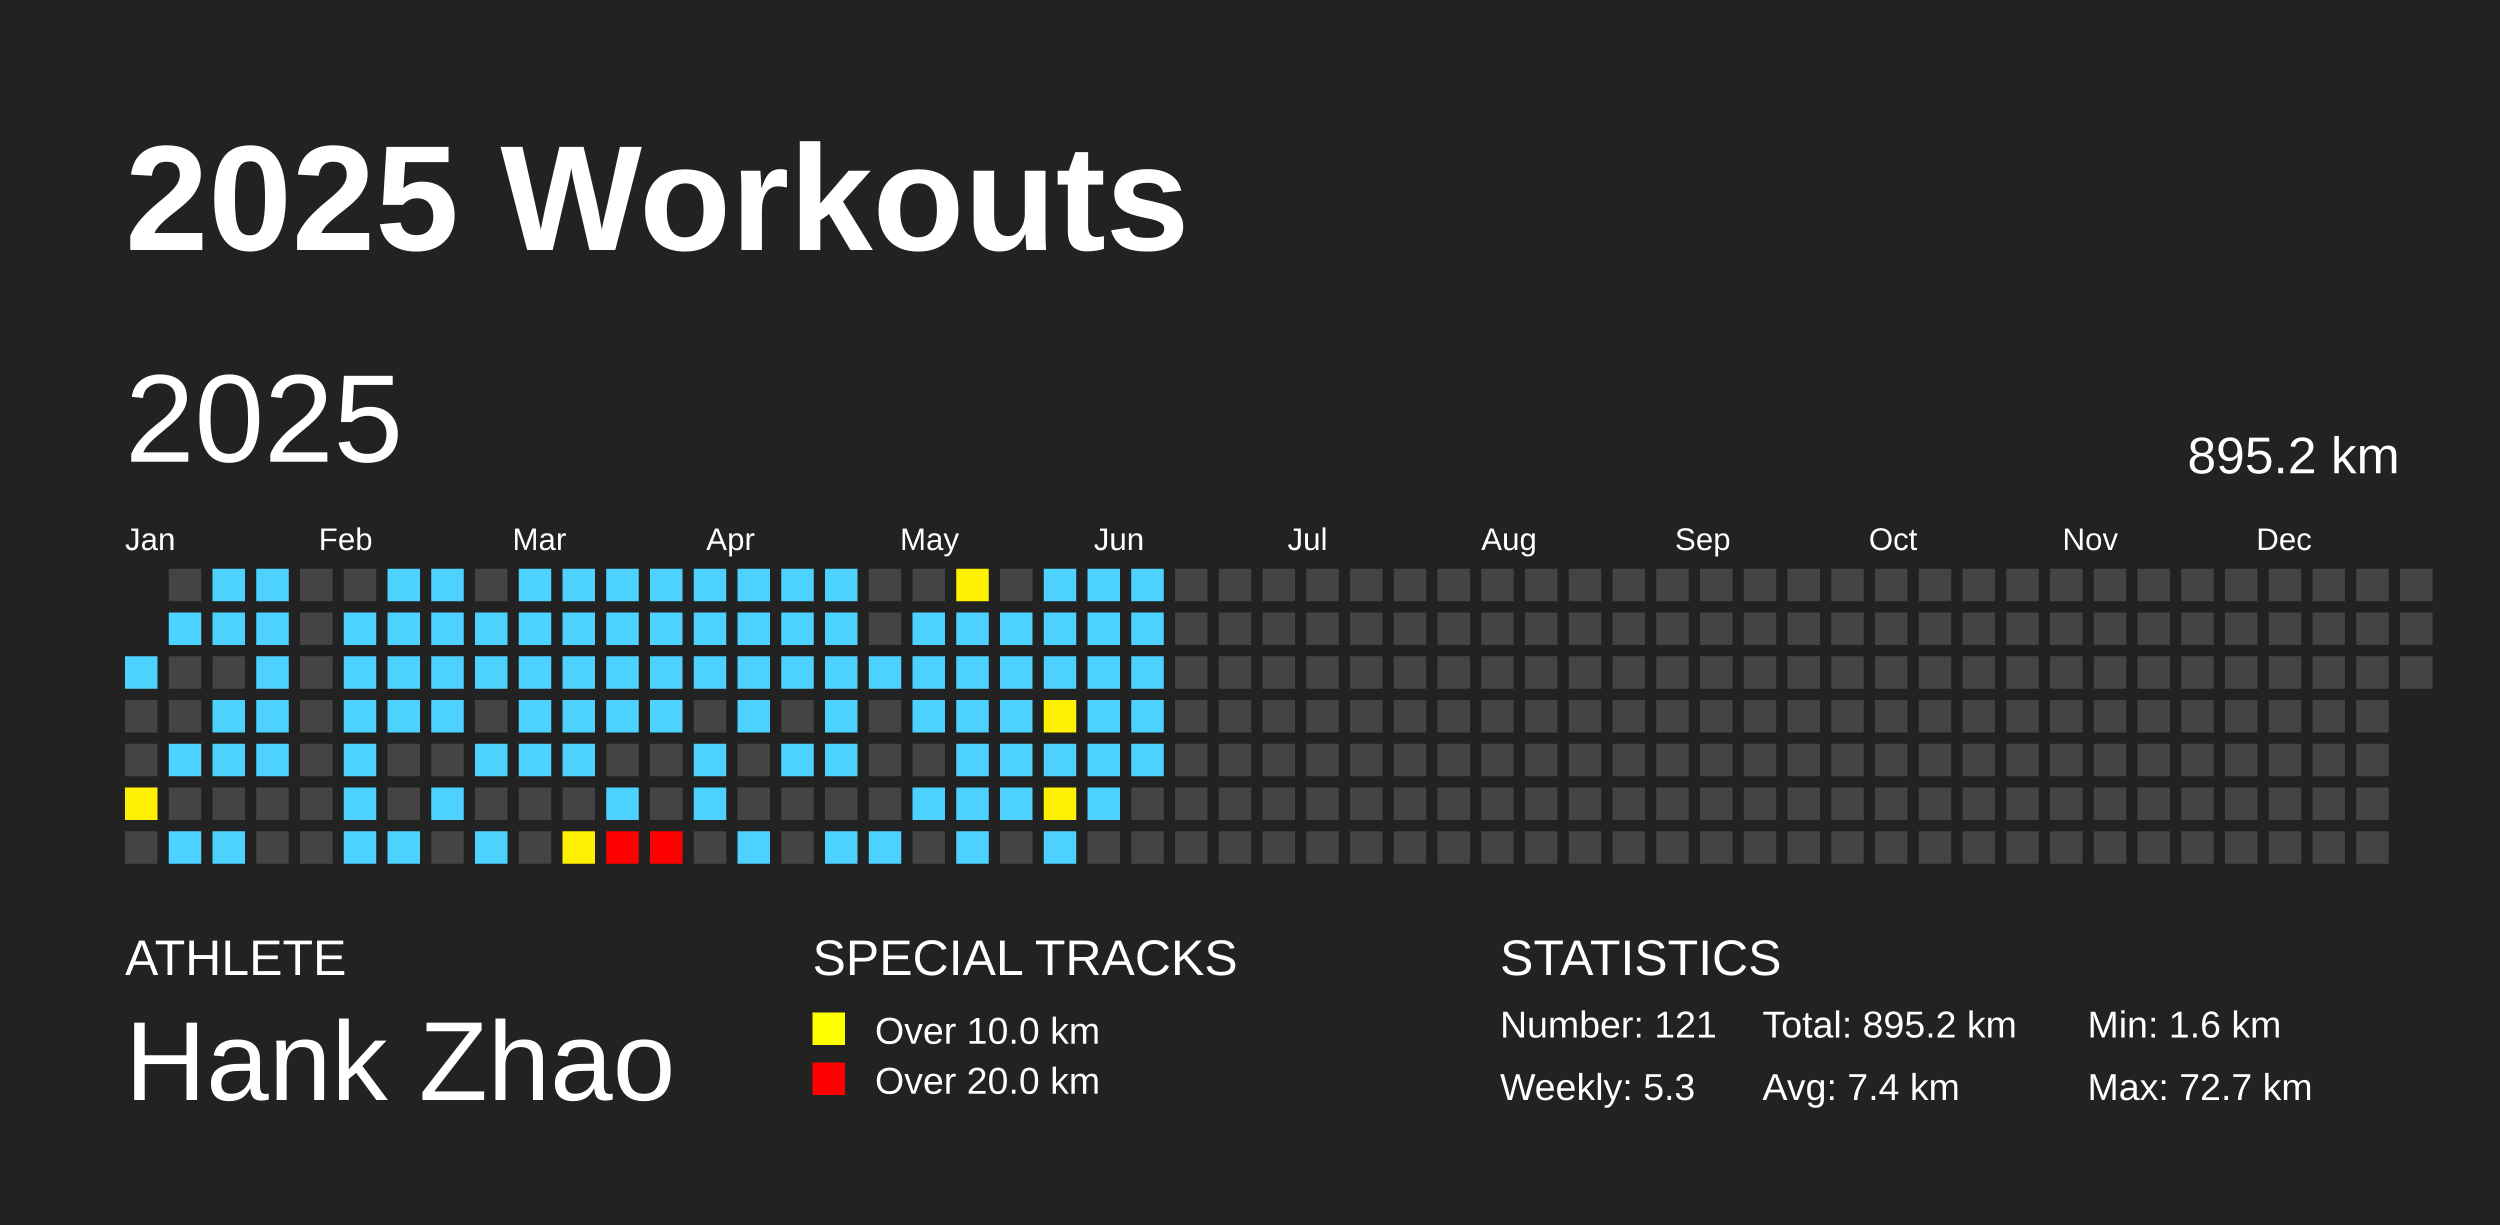
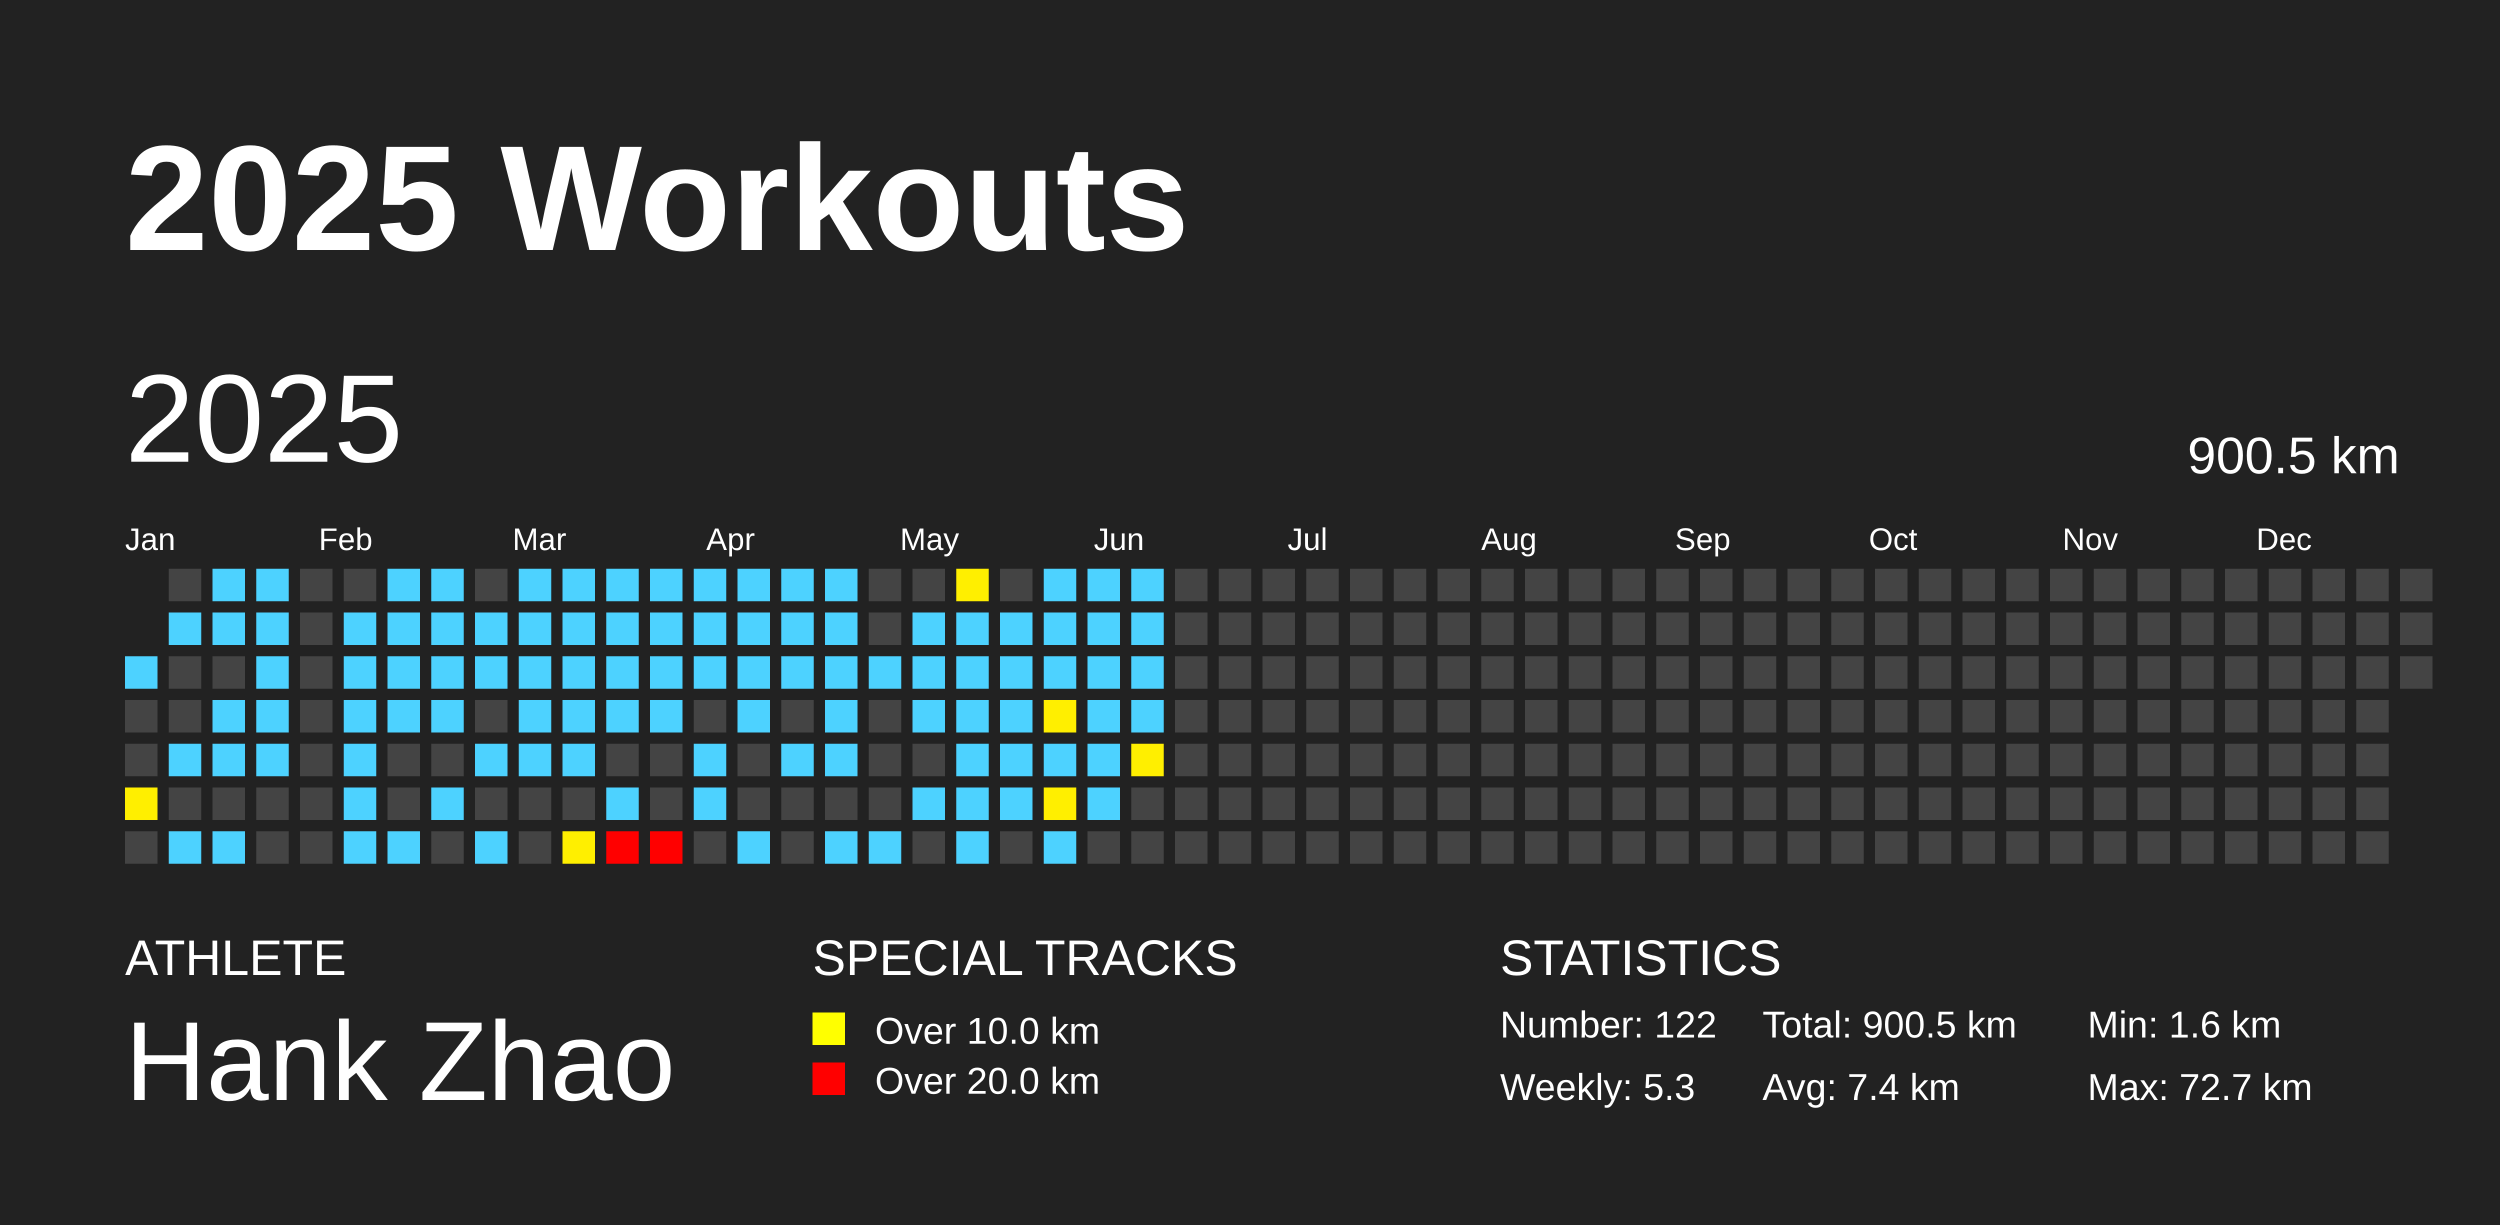
<svg xmlns="http://www.w3.org/2000/svg" baseProfile="full" height="98mm" version="1.1" viewBox="0,0,200,98" width="200mm">
  <defs />
  <rect fill="#222222" height="98" width="200" x="0" y="0" />
  <text fill="#FFFFFF" style="font-size:12px; font-family:Arial; font-weight:bold;" x="10" y="20">2025 Workouts</text>
  <text fill="#FFFFFF" style="font-size:4px; font-family:Arial" x="10" y="78">ATHLETE</text>
  <text fill="#FFFFFF" style="font-size:9px; font-family:Arial" x="10" y="88">Hank Zhao</text>
  <text fill="#FFFFFF" style="font-size:4px; font-family:Arial" x="65" y="78">SPECIAL TRACKS</text>
  <rect fill="yellow" height="2.6" width="2.6" x="65" y="81" />
  <text fill="#FFFFFF" style="font-size:3px; font-family:Arial" x="70" y="83.5">Over 10.0 km</text>
  <rect fill="red" height="2.6" width="2.6" x="65" y="85" />
  <text fill="#FFFFFF" style="font-size:3px; font-family:Arial" x="70" y="87.5">Over 20.0 km</text>
  <text fill="#FFFFFF" style="font-size:4px; font-family:Arial" x="120" y="78">STATISTICS</text>
-   <text fill="#FFFFFF" style="font-size:3px; font-family:Arial" x="120" y="83">Number: 121</text>
+   <text fill="#FFFFFF" style="font-size:3px; font-family:Arial" x="120" y="83">Number: 122</text>
  <text fill="#FFFFFF" style="font-size:3px; font-family:Arial" x="120" y="88">Weekly: 5.3</text>
-   <text fill="#FFFFFF" style="font-size:3px; font-family:Arial" x="141" y="83">Total: 895.2 km</text>
+   <text fill="#FFFFFF" style="font-size:3px; font-family:Arial" x="141" y="83">Total: 900.5 km</text>
  <text fill="#FFFFFF" style="font-size:3px; font-family:Arial" x="141" y="88">Avg: 7.4 km</text>
  <text fill="#FFFFFF" style="font-size:3px; font-family:Arial" x="167" y="83">Min: 1.6 km</text>
  <text fill="#FFFFFF" style="font-size:3px; font-family:Arial" x="167" y="88">Max: 72.7 km</text>
  <text dominant-baseline="hanging" fill="#FFFFFF" style="font-size:10.0px; font-family:Arial;" x="10" y="30">2025</text>
-   <text dominant-baseline="hanging" fill="#FFFFFF" style="font-size:4.125px; font-family:Arial;" x="175" y="35">895.2 km</text>
+   <text dominant-baseline="hanging" fill="#FFFFFF" style="font-size:4.125px; font-family:Arial;" x="175" y="35">900.5 km</text>
  <text fill="#FFFFFF" style="font-size:2.5px; font-family:Arial" x="10.0" y="44">Jan</text>
  <text fill="#FFFFFF" style="font-size:2.5px; font-family:Arial" x="25.5" y="44">Feb</text>
  <text fill="#FFFFFF" style="font-size:2.5px; font-family:Arial" x="41.0" y="44">Mar</text>
  <text fill="#FFFFFF" style="font-size:2.5px; font-family:Arial" x="56.5" y="44">Apr</text>
  <text fill="#FFFFFF" style="font-size:2.5px; font-family:Arial" x="72.0" y="44">May</text>
  <text fill="#FFFFFF" style="font-size:2.5px; font-family:Arial" x="87.5" y="44">Jun</text>
  <text fill="#FFFFFF" style="font-size:2.5px; font-family:Arial" x="103.0" y="44">Jul</text>
  <text fill="#FFFFFF" style="font-size:2.5px; font-family:Arial" x="118.5" y="44">Aug</text>
  <text fill="#FFFFFF" style="font-size:2.5px; font-family:Arial" x="134.0" y="44">Sep</text>
  <text fill="#FFFFFF" style="font-size:2.5px; font-family:Arial" x="149.5" y="44">Oct</text>
  <text fill="#FFFFFF" style="font-size:2.5px; font-family:Arial" x="165.0" y="44">Nov</text>
  <text fill="#FFFFFF" style="font-size:2.5px; font-family:Arial" x="180.5" y="44">Dec</text>
  <rect fill="#4dd2ff" height="2.6" width="2.6" x="10.0" y="52.5" />
  <rect fill="#444444" height="2.6" width="2.6" x="10.0" y="56.0" />
  <rect fill="#444444" height="2.6" width="2.6" x="10.0" y="59.5" />
  <rect fill="#ffef00" height="2.6" width="2.6" x="10.0" y="63.0" />
  <rect fill="#444444" height="2.6" width="2.6" x="10.0" y="66.5" />
  <rect fill="#444444" height="2.6" width="2.6" x="13.5" y="45.5" />
  <rect fill="#4dd2ff" height="2.6" width="2.6" x="13.5" y="49.0" />
  <rect fill="#444444" height="2.6" width="2.6" x="13.5" y="52.5" />
  <rect fill="#444444" height="2.6" width="2.6" x="13.5" y="56.0" />
  <rect fill="#4dd2ff" height="2.6" width="2.6" x="13.5" y="59.5" />
  <rect fill="#444444" height="2.6" width="2.6" x="13.5" y="63.0" />
  <rect fill="#4dd2ff" height="2.6" width="2.6" x="13.5" y="66.5" />
  <rect fill="#4dd2ff" height="2.6" width="2.6" x="17.0" y="45.5" />
  <rect fill="#4dd2ff" height="2.6" width="2.6" x="17.0" y="49.0" />
  <rect fill="#444444" height="2.6" width="2.6" x="17.0" y="52.5" />
  <rect fill="#4dd2ff" height="2.6" width="2.6" x="17.0" y="56.0" />
  <rect fill="#4dd2ff" height="2.6" width="2.6" x="17.0" y="59.5" />
  <rect fill="#444444" height="2.6" width="2.6" x="17.0" y="63.0" />
  <rect fill="#4dd2ff" height="2.6" width="2.6" x="17.0" y="66.5" />
  <rect fill="#4dd2ff" height="2.6" width="2.6" x="20.5" y="45.5" />
  <rect fill="#4dd2ff" height="2.6" width="2.6" x="20.5" y="49.0" />
  <rect fill="#4dd2ff" height="2.6" width="2.6" x="20.5" y="52.5" />
  <rect fill="#4dd2ff" height="2.6" width="2.6" x="20.5" y="56.0" />
  <rect fill="#4dd2ff" height="2.6" width="2.6" x="20.5" y="59.5" />
  <rect fill="#444444" height="2.6" width="2.6" x="20.5" y="63.0" />
  <rect fill="#444444" height="2.6" width="2.6" x="20.5" y="66.5" />
  <rect fill="#444444" height="2.6" width="2.6" x="24.0" y="45.5" />
  <rect fill="#444444" height="2.6" width="2.6" x="24.0" y="49.0" />
  <rect fill="#444444" height="2.6" width="2.6" x="24.0" y="52.5" />
  <rect fill="#444444" height="2.6" width="2.6" x="24.0" y="56.0" />
  <rect fill="#444444" height="2.6" width="2.6" x="24.0" y="59.5" />
  <rect fill="#444444" height="2.6" width="2.6" x="24.0" y="63.0" />
  <rect fill="#444444" height="2.6" width="2.6" x="24.0" y="66.5" />
  <rect fill="#444444" height="2.6" width="2.6" x="27.5" y="45.5" />
  <rect fill="#4dd2ff" height="2.6" width="2.6" x="27.5" y="49.0" />
  <rect fill="#4dd2ff" height="2.6" width="2.6" x="27.5" y="52.5" />
  <rect fill="#4dd2ff" height="2.6" width="2.6" x="27.5" y="56.0" />
  <rect fill="#4dd2ff" height="2.6" width="2.6" x="27.5" y="59.5" />
  <rect fill="#4dd2ff" height="2.6" width="2.6" x="27.5" y="63.0" />
  <rect fill="#4dd2ff" height="2.6" width="2.6" x="27.5" y="66.5" />
  <rect fill="#4dd2ff" height="2.6" width="2.6" x="31.0" y="45.5" />
  <rect fill="#4dd2ff" height="2.6" width="2.6" x="31.0" y="49.0" />
  <rect fill="#4dd2ff" height="2.6" width="2.6" x="31.0" y="52.5" />
  <rect fill="#4dd2ff" height="2.6" width="2.6" x="31.0" y="56.0" />
  <rect fill="#444444" height="2.6" width="2.6" x="31.0" y="59.5" />
  <rect fill="#444444" height="2.6" width="2.6" x="31.0" y="63.0" />
  <rect fill="#4dd2ff" height="2.6" width="2.6" x="31.0" y="66.5" />
  <rect fill="#4dd2ff" height="2.6" width="2.6" x="34.5" y="45.5" />
  <rect fill="#4dd2ff" height="2.6" width="2.6" x="34.5" y="49.0" />
  <rect fill="#4dd2ff" height="2.6" width="2.6" x="34.5" y="52.5" />
  <rect fill="#4dd2ff" height="2.6" width="2.6" x="34.5" y="56.0" />
  <rect fill="#444444" height="2.6" width="2.6" x="34.5" y="59.5" />
  <rect fill="#4dd2ff" height="2.6" width="2.6" x="34.5" y="63.0" />
  <rect fill="#444444" height="2.6" width="2.6" x="34.5" y="66.5" />
  <rect fill="#444444" height="2.6" width="2.6" x="38.0" y="45.5" />
  <rect fill="#4dd2ff" height="2.6" width="2.6" x="38.0" y="49.0" />
  <rect fill="#4dd2ff" height="2.6" width="2.6" x="38.0" y="52.5" />
  <rect fill="#444444" height="2.6" width="2.6" x="38.0" y="56.0" />
  <rect fill="#4dd2ff" height="2.6" width="2.6" x="38.0" y="59.5" />
  <rect fill="#444444" height="2.6" width="2.6" x="38.0" y="63.0" />
  <rect fill="#4dd2ff" height="2.6" width="2.6" x="38.0" y="66.5" />
  <rect fill="#4dd2ff" height="2.6" width="2.6" x="41.5" y="45.5" />
  <rect fill="#4dd2ff" height="2.6" width="2.6" x="41.5" y="49.0" />
  <rect fill="#4dd2ff" height="2.6" width="2.6" x="41.5" y="52.5" />
  <rect fill="#4dd2ff" height="2.6" width="2.6" x="41.5" y="56.0" />
  <rect fill="#4dd2ff" height="2.6" width="2.6" x="41.5" y="59.5" />
  <rect fill="#444444" height="2.6" width="2.6" x="41.5" y="63.0" />
  <rect fill="#444444" height="2.6" width="2.6" x="41.5" y="66.5" />
  <rect fill="#4dd2ff" height="2.6" width="2.6" x="45.0" y="45.5" />
  <rect fill="#4dd2ff" height="2.6" width="2.6" x="45.0" y="49.0" />
  <rect fill="#4dd2ff" height="2.6" width="2.6" x="45.0" y="52.5" />
  <rect fill="#4dd2ff" height="2.6" width="2.6" x="45.0" y="56.0" />
  <rect fill="#4dd2ff" height="2.6" width="2.6" x="45.0" y="59.5" />
  <rect fill="#444444" height="2.6" width="2.6" x="45.0" y="63.0" />
  <rect fill="#ffef00" height="2.6" width="2.6" x="45.0" y="66.5" />
  <rect fill="#4dd2ff" height="2.6" width="2.6" x="48.5" y="45.5" />
  <rect fill="#4dd2ff" height="2.6" width="2.6" x="48.5" y="49.0" />
  <rect fill="#4dd2ff" height="2.6" width="2.6" x="48.5" y="52.5" />
  <rect fill="#4dd2ff" height="2.6" width="2.6" x="48.5" y="56.0" />
  <rect fill="#444444" height="2.6" width="2.6" x="48.5" y="59.5" />
  <rect fill="#4dd2ff" height="2.6" width="2.6" x="48.5" y="63.0" />
  <rect fill="red" height="2.6" width="2.6" x="48.5" y="66.5" />
  <rect fill="#4dd2ff" height="2.6" width="2.6" x="52.0" y="45.5" />
  <rect fill="#4dd2ff" height="2.6" width="2.6" x="52.0" y="49.0" />
  <rect fill="#4dd2ff" height="2.6" width="2.6" x="52.0" y="52.5" />
  <rect fill="#4dd2ff" height="2.6" width="2.6" x="52.0" y="56.0" />
  <rect fill="#444444" height="2.6" width="2.6" x="52.0" y="59.5" />
  <rect fill="#444444" height="2.6" width="2.6" x="52.0" y="63.0" />
  <rect fill="red" height="2.6" width="2.6" x="52.0" y="66.5" />
  <rect fill="#4dd2ff" height="2.6" width="2.6" x="55.5" y="45.5" />
  <rect fill="#4dd2ff" height="2.6" width="2.6" x="55.5" y="49.0" />
  <rect fill="#4dd2ff" height="2.6" width="2.6" x="55.5" y="52.5" />
  <rect fill="#444444" height="2.6" width="2.6" x="55.5" y="56.0" />
  <rect fill="#4dd2ff" height="2.6" width="2.6" x="55.5" y="59.5" />
  <rect fill="#4dd2ff" height="2.6" width="2.6" x="55.5" y="63.0" />
  <rect fill="#444444" height="2.6" width="2.6" x="55.5" y="66.5" />
  <rect fill="#4dd2ff" height="2.6" width="2.6" x="59.0" y="45.5" />
  <rect fill="#4dd2ff" height="2.6" width="2.6" x="59.0" y="49.0" />
  <rect fill="#4dd2ff" height="2.6" width="2.6" x="59.0" y="52.5" />
  <rect fill="#4dd2ff" height="2.6" width="2.6" x="59.0" y="56.0" />
  <rect fill="#444444" height="2.6" width="2.6" x="59.0" y="59.5" />
  <rect fill="#444444" height="2.6" width="2.6" x="59.0" y="63.0" />
  <rect fill="#4dd2ff" height="2.6" width="2.6" x="59.0" y="66.5" />
  <rect fill="#4dd2ff" height="2.6" width="2.6" x="62.5" y="45.5" />
  <rect fill="#4dd2ff" height="2.6" width="2.6" x="62.5" y="49.0" />
  <rect fill="#4dd2ff" height="2.6" width="2.6" x="62.5" y="52.5" />
  <rect fill="#444444" height="2.6" width="2.6" x="62.5" y="56.0" />
  <rect fill="#4dd2ff" height="2.6" width="2.6" x="62.5" y="59.5" />
  <rect fill="#444444" height="2.6" width="2.6" x="62.5" y="63.0" />
  <rect fill="#444444" height="2.6" width="2.6" x="62.5" y="66.5" />
  <rect fill="#4dd2ff" height="2.6" width="2.6" x="66.0" y="45.5" />
  <rect fill="#4dd2ff" height="2.6" width="2.6" x="66.0" y="49.0" />
  <rect fill="#4dd2ff" height="2.6" width="2.6" x="66.0" y="52.5" />
  <rect fill="#4dd2ff" height="2.6" width="2.6" x="66.0" y="56.0" />
  <rect fill="#4dd2ff" height="2.6" width="2.6" x="66.0" y="59.5" />
  <rect fill="#444444" height="2.6" width="2.6" x="66.0" y="63.0" />
  <rect fill="#4dd2ff" height="2.6" width="2.6" x="66.0" y="66.5" />
  <rect fill="#444444" height="2.6" width="2.6" x="69.5" y="45.5" />
  <rect fill="#444444" height="2.6" width="2.6" x="69.5" y="49.0" />
  <rect fill="#4dd2ff" height="2.6" width="2.6" x="69.5" y="52.5" />
  <rect fill="#444444" height="2.6" width="2.6" x="69.5" y="56.0" />
  <rect fill="#444444" height="2.6" width="2.6" x="69.5" y="59.5" />
  <rect fill="#444444" height="2.6" width="2.6" x="69.5" y="63.0" />
  <rect fill="#4dd2ff" height="2.6" width="2.6" x="69.5" y="66.5" />
  <rect fill="#444444" height="2.6" width="2.6" x="73.0" y="45.5" />
  <rect fill="#4dd2ff" height="2.6" width="2.6" x="73.0" y="49.0" />
  <rect fill="#4dd2ff" height="2.6" width="2.6" x="73.0" y="52.5" />
  <rect fill="#4dd2ff" height="2.6" width="2.6" x="73.0" y="56.0" />
  <rect fill="#444444" height="2.6" width="2.6" x="73.0" y="59.5" />
  <rect fill="#4dd2ff" height="2.6" width="2.6" x="73.0" y="63.0" />
  <rect fill="#444444" height="2.6" width="2.6" x="73.0" y="66.5" />
  <rect fill="#ffef00" height="2.6" width="2.6" x="76.5" y="45.5" />
  <rect fill="#4dd2ff" height="2.6" width="2.6" x="76.5" y="49.0" />
  <rect fill="#4dd2ff" height="2.6" width="2.6" x="76.5" y="52.5" />
  <rect fill="#4dd2ff" height="2.6" width="2.6" x="76.5" y="56.0" />
  <rect fill="#4dd2ff" height="2.6" width="2.6" x="76.5" y="59.5" />
  <rect fill="#4dd2ff" height="2.6" width="2.6" x="76.5" y="63.0" />
  <rect fill="#4dd2ff" height="2.6" width="2.6" x="76.5" y="66.5" />
  <rect fill="#444444" height="2.6" width="2.6" x="80.0" y="45.5" />
  <rect fill="#4dd2ff" height="2.6" width="2.6" x="80.0" y="49.0" />
  <rect fill="#4dd2ff" height="2.6" width="2.6" x="80.0" y="52.5" />
  <rect fill="#4dd2ff" height="2.6" width="2.6" x="80.0" y="56.0" />
  <rect fill="#4dd2ff" height="2.6" width="2.6" x="80.0" y="59.5" />
  <rect fill="#4dd2ff" height="2.6" width="2.6" x="80.0" y="63.0" />
  <rect fill="#444444" height="2.6" width="2.6" x="80.0" y="66.5" />
  <rect fill="#4dd2ff" height="2.6" width="2.6" x="83.5" y="45.5" />
  <rect fill="#4dd2ff" height="2.6" width="2.6" x="83.5" y="49.0" />
  <rect fill="#4dd2ff" height="2.6" width="2.6" x="83.5" y="52.5" />
  <rect fill="#ffef00" height="2.6" width="2.6" x="83.5" y="56.0" />
  <rect fill="#4dd2ff" height="2.6" width="2.6" x="83.5" y="59.5" />
  <rect fill="#ffef00" height="2.6" width="2.6" x="83.5" y="63.0" />
  <rect fill="#4dd2ff" height="2.6" width="2.6" x="83.5" y="66.5" />
  <rect fill="#4dd2ff" height="2.6" width="2.6" x="87.0" y="45.5" />
  <rect fill="#4dd2ff" height="2.6" width="2.6" x="87.0" y="49.0" />
  <rect fill="#4dd2ff" height="2.6" width="2.6" x="87.0" y="52.5" />
  <rect fill="#4dd2ff" height="2.6" width="2.6" x="87.0" y="56.0" />
  <rect fill="#4dd2ff" height="2.6" width="2.6" x="87.0" y="59.5" />
  <rect fill="#4dd2ff" height="2.6" width="2.6" x="87.0" y="63.0" />
  <rect fill="#444444" height="2.6" width="2.6" x="87.0" y="66.5" />
  <rect fill="#4dd2ff" height="2.6" width="2.6" x="90.5" y="45.5" />
  <rect fill="#4dd2ff" height="2.6" width="2.6" x="90.5" y="49.0" />
  <rect fill="#4dd2ff" height="2.6" width="2.6" x="90.5" y="52.5" />
  <rect fill="#4dd2ff" height="2.6" width="2.6" x="90.5" y="56.0" />
-   <rect fill="#4dd2ff" height="2.6" width="2.6" x="90.5" y="59.5" />
+   <rect fill="#ffef00" height="2.6" width="2.6" x="90.5" y="59.5" />
  <rect fill="#444444" height="2.6" width="2.6" x="90.5" y="63.0" />
  <rect fill="#444444" height="2.6" width="2.6" x="90.5" y="66.5" />
  <rect fill="#444444" height="2.6" width="2.6" x="94.0" y="45.5" />
  <rect fill="#444444" height="2.6" width="2.6" x="94.0" y="49.0" />
  <rect fill="#444444" height="2.6" width="2.6" x="94.0" y="52.5" />
  <rect fill="#444444" height="2.6" width="2.6" x="94.0" y="56.0" />
  <rect fill="#444444" height="2.6" width="2.6" x="94.0" y="59.5" />
  <rect fill="#444444" height="2.6" width="2.6" x="94.0" y="63.0" />
  <rect fill="#444444" height="2.6" width="2.6" x="94.0" y="66.5" />
  <rect fill="#444444" height="2.6" width="2.6" x="97.5" y="45.5" />
  <rect fill="#444444" height="2.6" width="2.6" x="97.5" y="49.0" />
  <rect fill="#444444" height="2.6" width="2.6" x="97.5" y="52.5" />
  <rect fill="#444444" height="2.6" width="2.6" x="97.5" y="56.0" />
  <rect fill="#444444" height="2.6" width="2.6" x="97.5" y="59.5" />
  <rect fill="#444444" height="2.6" width="2.6" x="97.5" y="63.0" />
  <rect fill="#444444" height="2.6" width="2.6" x="97.5" y="66.5" />
  <rect fill="#444444" height="2.6" width="2.6" x="101.0" y="45.5" />
  <rect fill="#444444" height="2.6" width="2.6" x="101.0" y="49.0" />
  <rect fill="#444444" height="2.6" width="2.6" x="101.0" y="52.5" />
  <rect fill="#444444" height="2.6" width="2.6" x="101.0" y="56.0" />
  <rect fill="#444444" height="2.6" width="2.6" x="101.0" y="59.5" />
  <rect fill="#444444" height="2.6" width="2.6" x="101.0" y="63.0" />
  <rect fill="#444444" height="2.6" width="2.6" x="101.0" y="66.5" />
  <rect fill="#444444" height="2.6" width="2.6" x="104.5" y="45.5" />
  <rect fill="#444444" height="2.6" width="2.6" x="104.5" y="49.0" />
  <rect fill="#444444" height="2.6" width="2.6" x="104.5" y="52.5" />
  <rect fill="#444444" height="2.6" width="2.6" x="104.5" y="56.0" />
  <rect fill="#444444" height="2.6" width="2.6" x="104.5" y="59.5" />
  <rect fill="#444444" height="2.6" width="2.6" x="104.5" y="63.0" />
  <rect fill="#444444" height="2.6" width="2.6" x="104.5" y="66.5" />
  <rect fill="#444444" height="2.6" width="2.6" x="108.0" y="45.5" />
  <rect fill="#444444" height="2.6" width="2.6" x="108.0" y="49.0" />
  <rect fill="#444444" height="2.6" width="2.6" x="108.0" y="52.5" />
  <rect fill="#444444" height="2.6" width="2.6" x="108.0" y="56.0" />
  <rect fill="#444444" height="2.6" width="2.6" x="108.0" y="59.5" />
  <rect fill="#444444" height="2.6" width="2.6" x="108.0" y="63.0" />
  <rect fill="#444444" height="2.6" width="2.6" x="108.0" y="66.5" />
  <rect fill="#444444" height="2.6" width="2.6" x="111.5" y="45.5" />
  <rect fill="#444444" height="2.6" width="2.6" x="111.5" y="49.0" />
  <rect fill="#444444" height="2.6" width="2.6" x="111.5" y="52.5" />
  <rect fill="#444444" height="2.6" width="2.6" x="111.5" y="56.0" />
  <rect fill="#444444" height="2.6" width="2.6" x="111.5" y="59.5" />
  <rect fill="#444444" height="2.6" width="2.6" x="111.5" y="63.0" />
  <rect fill="#444444" height="2.6" width="2.6" x="111.5" y="66.5" />
  <rect fill="#444444" height="2.6" width="2.6" x="115.0" y="45.5" />
  <rect fill="#444444" height="2.6" width="2.6" x="115.0" y="49.0" />
  <rect fill="#444444" height="2.6" width="2.6" x="115.0" y="52.5" />
  <rect fill="#444444" height="2.6" width="2.6" x="115.0" y="56.0" />
  <rect fill="#444444" height="2.6" width="2.6" x="115.0" y="59.5" />
  <rect fill="#444444" height="2.6" width="2.6" x="115.0" y="63.0" />
  <rect fill="#444444" height="2.6" width="2.6" x="115.0" y="66.5" />
  <rect fill="#444444" height="2.6" width="2.6" x="118.5" y="45.5" />
  <rect fill="#444444" height="2.6" width="2.6" x="118.5" y="49.0" />
  <rect fill="#444444" height="2.6" width="2.6" x="118.5" y="52.5" />
  <rect fill="#444444" height="2.6" width="2.6" x="118.5" y="56.0" />
  <rect fill="#444444" height="2.6" width="2.6" x="118.5" y="59.5" />
  <rect fill="#444444" height="2.6" width="2.6" x="118.5" y="63.0" />
  <rect fill="#444444" height="2.6" width="2.6" x="118.5" y="66.5" />
  <rect fill="#444444" height="2.6" width="2.6" x="122.0" y="45.5" />
  <rect fill="#444444" height="2.6" width="2.6" x="122.0" y="49.0" />
  <rect fill="#444444" height="2.6" width="2.6" x="122.0" y="52.5" />
  <rect fill="#444444" height="2.6" width="2.6" x="122.0" y="56.0" />
  <rect fill="#444444" height="2.6" width="2.6" x="122.0" y="59.5" />
  <rect fill="#444444" height="2.6" width="2.6" x="122.0" y="63.0" />
  <rect fill="#444444" height="2.6" width="2.6" x="122.0" y="66.5" />
  <rect fill="#444444" height="2.6" width="2.6" x="125.5" y="45.5" />
  <rect fill="#444444" height="2.6" width="2.6" x="125.5" y="49.0" />
  <rect fill="#444444" height="2.6" width="2.6" x="125.5" y="52.5" />
  <rect fill="#444444" height="2.6" width="2.6" x="125.5" y="56.0" />
  <rect fill="#444444" height="2.6" width="2.6" x="125.5" y="59.5" />
  <rect fill="#444444" height="2.6" width="2.6" x="125.5" y="63.0" />
  <rect fill="#444444" height="2.6" width="2.6" x="125.5" y="66.5" />
  <rect fill="#444444" height="2.6" width="2.6" x="129.0" y="45.5" />
  <rect fill="#444444" height="2.6" width="2.6" x="129.0" y="49.0" />
  <rect fill="#444444" height="2.6" width="2.6" x="129.0" y="52.5" />
  <rect fill="#444444" height="2.6" width="2.6" x="129.0" y="56.0" />
  <rect fill="#444444" height="2.6" width="2.6" x="129.0" y="59.5" />
  <rect fill="#444444" height="2.6" width="2.6" x="129.0" y="63.0" />
  <rect fill="#444444" height="2.6" width="2.6" x="129.0" y="66.5" />
  <rect fill="#444444" height="2.6" width="2.6" x="132.5" y="45.5" />
  <rect fill="#444444" height="2.6" width="2.6" x="132.5" y="49.0" />
  <rect fill="#444444" height="2.6" width="2.6" x="132.5" y="52.5" />
  <rect fill="#444444" height="2.6" width="2.6" x="132.5" y="56.0" />
  <rect fill="#444444" height="2.6" width="2.6" x="132.5" y="59.5" />
  <rect fill="#444444" height="2.6" width="2.6" x="132.5" y="63.0" />
  <rect fill="#444444" height="2.6" width="2.6" x="132.5" y="66.5" />
  <rect fill="#444444" height="2.6" width="2.6" x="136.0" y="45.5" />
  <rect fill="#444444" height="2.6" width="2.6" x="136.0" y="49.0" />
  <rect fill="#444444" height="2.6" width="2.6" x="136.0" y="52.5" />
  <rect fill="#444444" height="2.6" width="2.6" x="136.0" y="56.0" />
  <rect fill="#444444" height="2.6" width="2.6" x="136.0" y="59.5" />
  <rect fill="#444444" height="2.6" width="2.6" x="136.0" y="63.0" />
  <rect fill="#444444" height="2.6" width="2.6" x="136.0" y="66.5" />
  <rect fill="#444444" height="2.6" width="2.6" x="139.5" y="45.5" />
  <rect fill="#444444" height="2.6" width="2.6" x="139.5" y="49.0" />
  <rect fill="#444444" height="2.6" width="2.6" x="139.5" y="52.5" />
  <rect fill="#444444" height="2.6" width="2.6" x="139.5" y="56.0" />
  <rect fill="#444444" height="2.6" width="2.6" x="139.5" y="59.5" />
  <rect fill="#444444" height="2.6" width="2.6" x="139.5" y="63.0" />
  <rect fill="#444444" height="2.6" width="2.6" x="139.5" y="66.5" />
  <rect fill="#444444" height="2.6" width="2.6" x="143.0" y="45.5" />
  <rect fill="#444444" height="2.6" width="2.6" x="143.0" y="49.0" />
  <rect fill="#444444" height="2.6" width="2.6" x="143.0" y="52.5" />
  <rect fill="#444444" height="2.6" width="2.6" x="143.0" y="56.0" />
  <rect fill="#444444" height="2.6" width="2.6" x="143.0" y="59.5" />
  <rect fill="#444444" height="2.6" width="2.6" x="143.0" y="63.0" />
  <rect fill="#444444" height="2.6" width="2.6" x="143.0" y="66.5" />
  <rect fill="#444444" height="2.6" width="2.6" x="146.5" y="45.5" />
  <rect fill="#444444" height="2.6" width="2.6" x="146.5" y="49.0" />
  <rect fill="#444444" height="2.6" width="2.6" x="146.5" y="52.5" />
  <rect fill="#444444" height="2.6" width="2.6" x="146.5" y="56.0" />
  <rect fill="#444444" height="2.6" width="2.6" x="146.5" y="59.5" />
  <rect fill="#444444" height="2.6" width="2.6" x="146.5" y="63.0" />
  <rect fill="#444444" height="2.6" width="2.6" x="146.5" y="66.5" />
  <rect fill="#444444" height="2.6" width="2.6" x="150.0" y="45.5" />
  <rect fill="#444444" height="2.6" width="2.6" x="150.0" y="49.0" />
  <rect fill="#444444" height="2.6" width="2.6" x="150.0" y="52.5" />
  <rect fill="#444444" height="2.6" width="2.6" x="150.0" y="56.0" />
  <rect fill="#444444" height="2.6" width="2.6" x="150.0" y="59.5" />
  <rect fill="#444444" height="2.6" width="2.6" x="150.0" y="63.0" />
  <rect fill="#444444" height="2.6" width="2.6" x="150.0" y="66.5" />
  <rect fill="#444444" height="2.6" width="2.6" x="153.5" y="45.5" />
  <rect fill="#444444" height="2.6" width="2.6" x="153.5" y="49.0" />
  <rect fill="#444444" height="2.6" width="2.6" x="153.5" y="52.5" />
  <rect fill="#444444" height="2.6" width="2.6" x="153.5" y="56.0" />
  <rect fill="#444444" height="2.6" width="2.6" x="153.5" y="59.5" />
  <rect fill="#444444" height="2.6" width="2.6" x="153.5" y="63.0" />
  <rect fill="#444444" height="2.6" width="2.6" x="153.5" y="66.5" />
  <rect fill="#444444" height="2.6" width="2.6" x="157.0" y="45.5" />
  <rect fill="#444444" height="2.6" width="2.6" x="157.0" y="49.0" />
  <rect fill="#444444" height="2.6" width="2.6" x="157.0" y="52.5" />
  <rect fill="#444444" height="2.6" width="2.6" x="157.0" y="56.0" />
  <rect fill="#444444" height="2.6" width="2.6" x="157.0" y="59.5" />
  <rect fill="#444444" height="2.6" width="2.6" x="157.0" y="63.0" />
  <rect fill="#444444" height="2.6" width="2.6" x="157.0" y="66.5" />
  <rect fill="#444444" height="2.6" width="2.6" x="160.5" y="45.5" />
  <rect fill="#444444" height="2.6" width="2.6" x="160.5" y="49.0" />
  <rect fill="#444444" height="2.6" width="2.6" x="160.5" y="52.5" />
  <rect fill="#444444" height="2.6" width="2.6" x="160.5" y="56.0" />
  <rect fill="#444444" height="2.6" width="2.6" x="160.5" y="59.5" />
  <rect fill="#444444" height="2.6" width="2.6" x="160.5" y="63.0" />
  <rect fill="#444444" height="2.6" width="2.6" x="160.5" y="66.5" />
  <rect fill="#444444" height="2.6" width="2.6" x="164.0" y="45.5" />
  <rect fill="#444444" height="2.6" width="2.6" x="164.0" y="49.0" />
  <rect fill="#444444" height="2.6" width="2.6" x="164.0" y="52.5" />
  <rect fill="#444444" height="2.6" width="2.6" x="164.0" y="56.0" />
  <rect fill="#444444" height="2.6" width="2.6" x="164.0" y="59.5" />
  <rect fill="#444444" height="2.6" width="2.6" x="164.0" y="63.0" />
  <rect fill="#444444" height="2.6" width="2.6" x="164.0" y="66.5" />
  <rect fill="#444444" height="2.6" width="2.6" x="167.5" y="45.5" />
  <rect fill="#444444" height="2.6" width="2.6" x="167.5" y="49.0" />
  <rect fill="#444444" height="2.6" width="2.6" x="167.5" y="52.5" />
  <rect fill="#444444" height="2.6" width="2.6" x="167.5" y="56.0" />
  <rect fill="#444444" height="2.6" width="2.6" x="167.5" y="59.5" />
  <rect fill="#444444" height="2.6" width="2.6" x="167.5" y="63.0" />
  <rect fill="#444444" height="2.6" width="2.6" x="167.5" y="66.5" />
  <rect fill="#444444" height="2.6" width="2.6" x="171.0" y="45.5" />
  <rect fill="#444444" height="2.6" width="2.6" x="171.0" y="49.0" />
  <rect fill="#444444" height="2.6" width="2.6" x="171.0" y="52.5" />
  <rect fill="#444444" height="2.6" width="2.6" x="171.0" y="56.0" />
  <rect fill="#444444" height="2.6" width="2.6" x="171.0" y="59.5" />
  <rect fill="#444444" height="2.6" width="2.6" x="171.0" y="63.0" />
  <rect fill="#444444" height="2.6" width="2.6" x="171.0" y="66.5" />
  <rect fill="#444444" height="2.6" width="2.6" x="174.5" y="45.5" />
  <rect fill="#444444" height="2.6" width="2.6" x="174.5" y="49.0" />
  <rect fill="#444444" height="2.6" width="2.6" x="174.5" y="52.5" />
  <rect fill="#444444" height="2.6" width="2.6" x="174.5" y="56.0" />
  <rect fill="#444444" height="2.6" width="2.6" x="174.5" y="59.5" />
  <rect fill="#444444" height="2.6" width="2.6" x="174.5" y="63.0" />
  <rect fill="#444444" height="2.6" width="2.6" x="174.5" y="66.5" />
  <rect fill="#444444" height="2.6" width="2.6" x="178.0" y="45.5" />
  <rect fill="#444444" height="2.6" width="2.6" x="178.0" y="49.0" />
  <rect fill="#444444" height="2.6" width="2.6" x="178.0" y="52.5" />
  <rect fill="#444444" height="2.6" width="2.6" x="178.0" y="56.0" />
  <rect fill="#444444" height="2.6" width="2.6" x="178.0" y="59.5" />
  <rect fill="#444444" height="2.6" width="2.6" x="178.0" y="63.0" />
  <rect fill="#444444" height="2.6" width="2.6" x="178.0" y="66.5" />
  <rect fill="#444444" height="2.6" width="2.6" x="181.5" y="45.5" />
  <rect fill="#444444" height="2.6" width="2.6" x="181.5" y="49.0" />
  <rect fill="#444444" height="2.6" width="2.6" x="181.5" y="52.5" />
  <rect fill="#444444" height="2.6" width="2.6" x="181.5" y="56.0" />
  <rect fill="#444444" height="2.6" width="2.6" x="181.5" y="59.5" />
  <rect fill="#444444" height="2.6" width="2.6" x="181.5" y="63.0" />
  <rect fill="#444444" height="2.6" width="2.6" x="181.5" y="66.5" />
  <rect fill="#444444" height="2.6" width="2.6" x="185.0" y="45.5" />
  <rect fill="#444444" height="2.6" width="2.6" x="185.0" y="49.0" />
  <rect fill="#444444" height="2.6" width="2.6" x="185.0" y="52.5" />
  <rect fill="#444444" height="2.6" width="2.6" x="185.0" y="56.0" />
  <rect fill="#444444" height="2.6" width="2.6" x="185.0" y="59.5" />
  <rect fill="#444444" height="2.6" width="2.6" x="185.0" y="63.0" />
  <rect fill="#444444" height="2.6" width="2.6" x="185.0" y="66.5" />
  <rect fill="#444444" height="2.6" width="2.6" x="188.5" y="45.5" />
  <rect fill="#444444" height="2.6" width="2.6" x="188.5" y="49.0" />
  <rect fill="#444444" height="2.6" width="2.6" x="188.5" y="52.5" />
  <rect fill="#444444" height="2.6" width="2.6" x="188.5" y="56.0" />
  <rect fill="#444444" height="2.6" width="2.6" x="188.5" y="59.5" />
  <rect fill="#444444" height="2.6" width="2.6" x="188.5" y="63.0" />
  <rect fill="#444444" height="2.6" width="2.6" x="188.5" y="66.5" />
  <rect fill="#444444" height="2.6" width="2.6" x="192.0" y="45.5" />
  <rect fill="#444444" height="2.6" width="2.6" x="192.0" y="49.0" />
  <rect fill="#444444" height="2.6" width="2.6" x="192.0" y="52.5" />
</svg>
